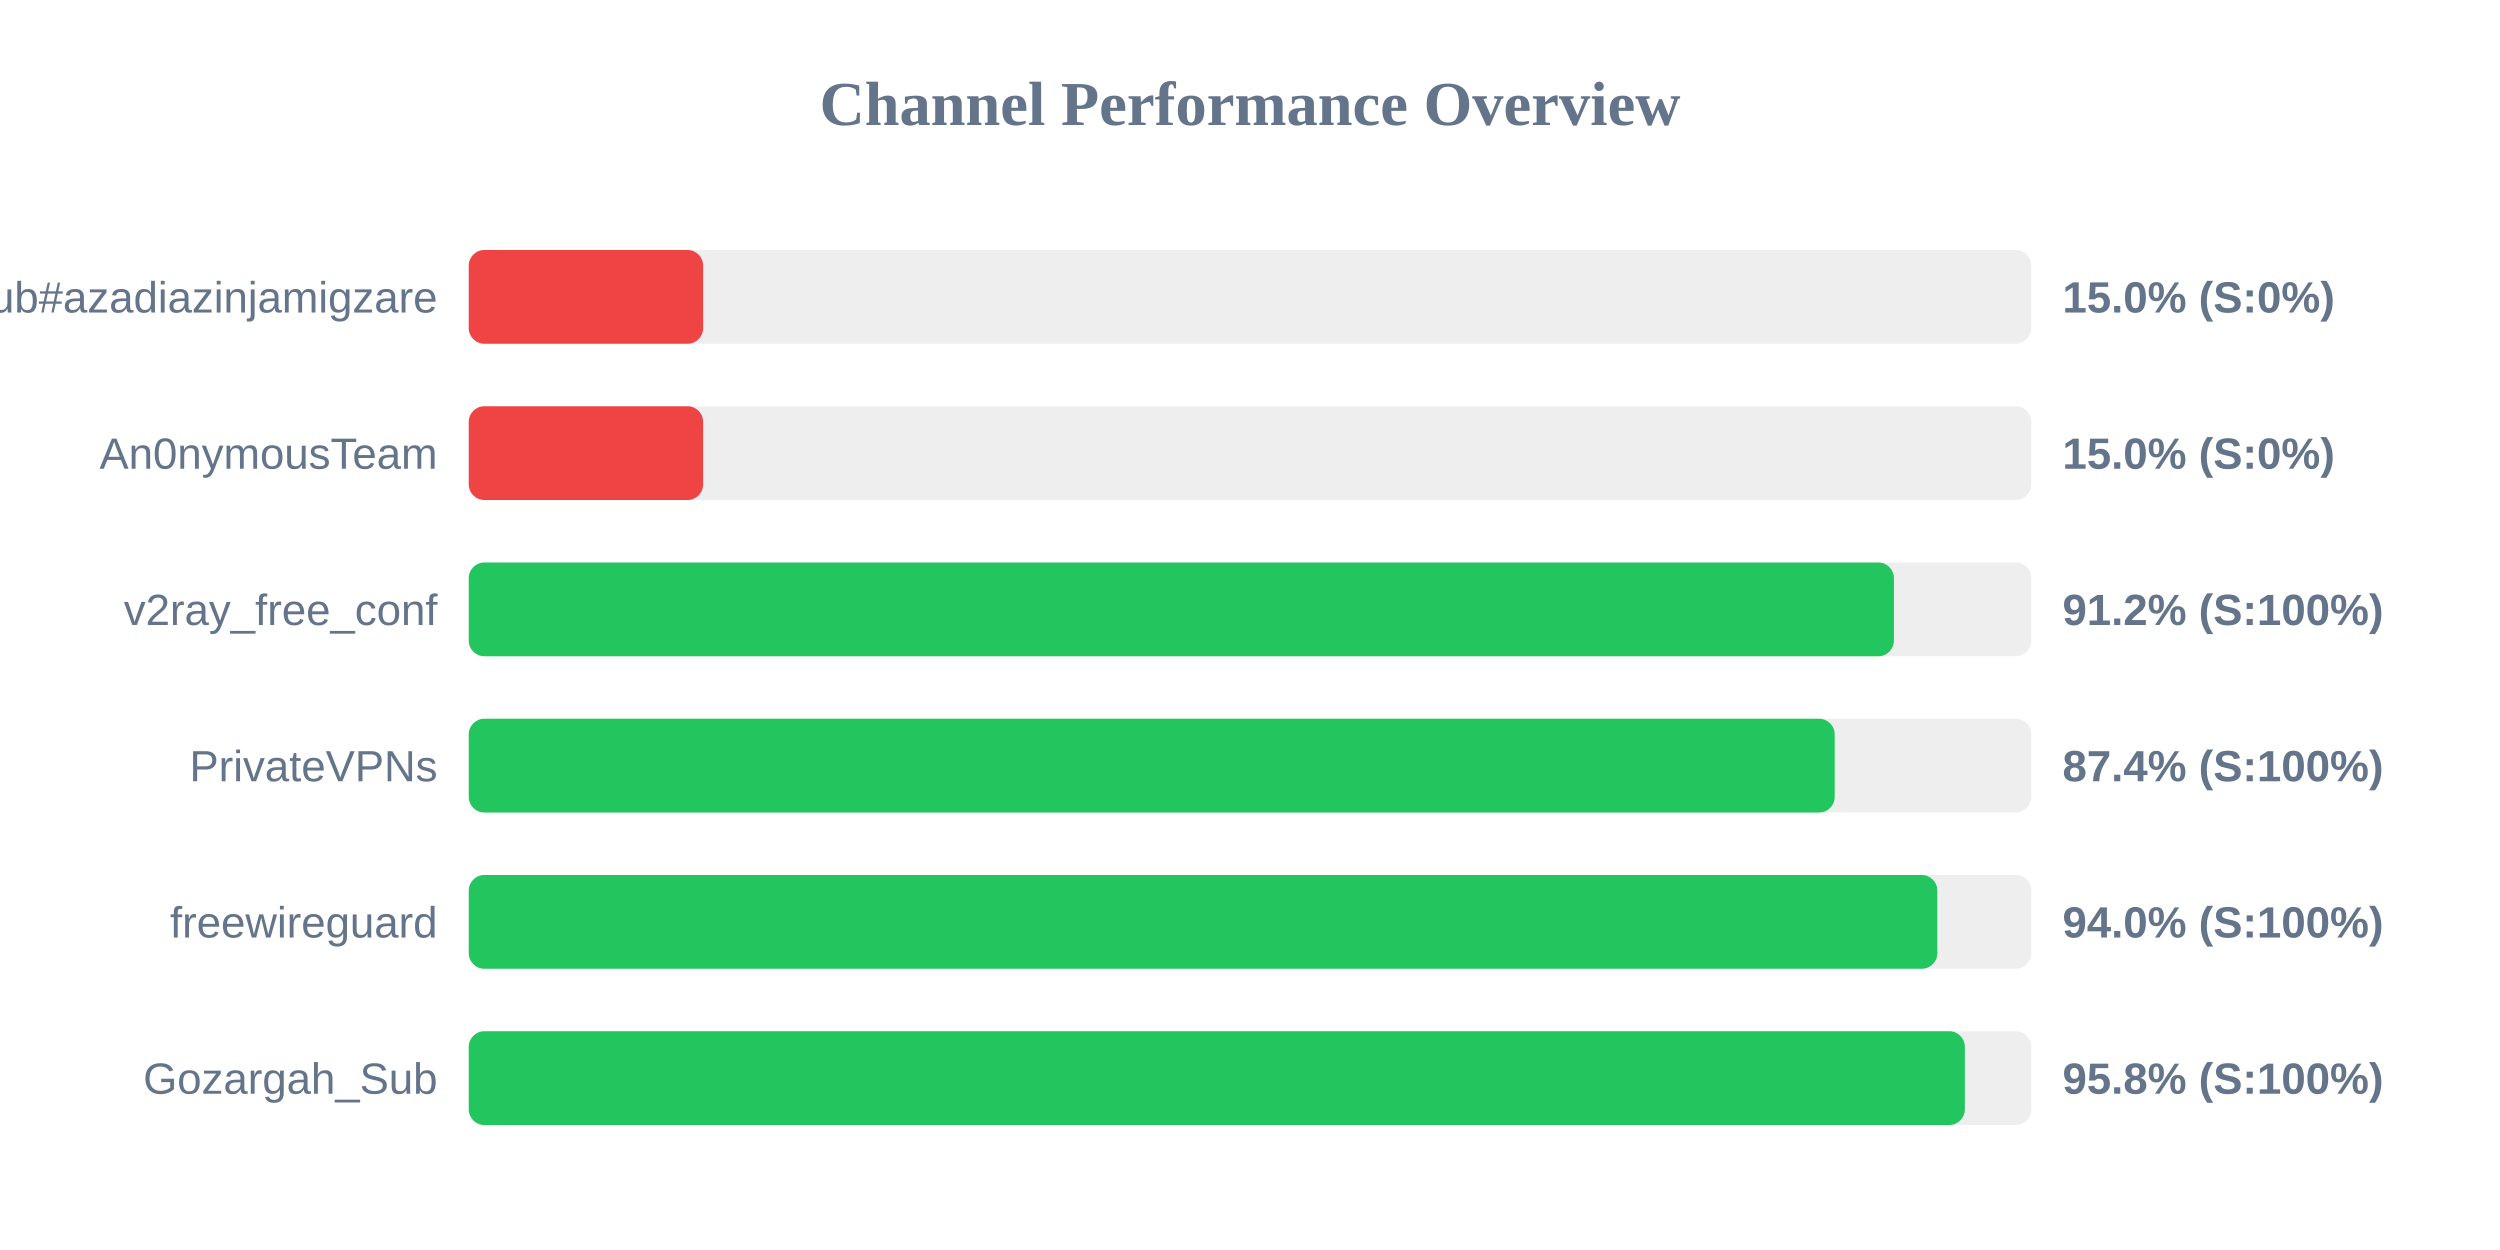
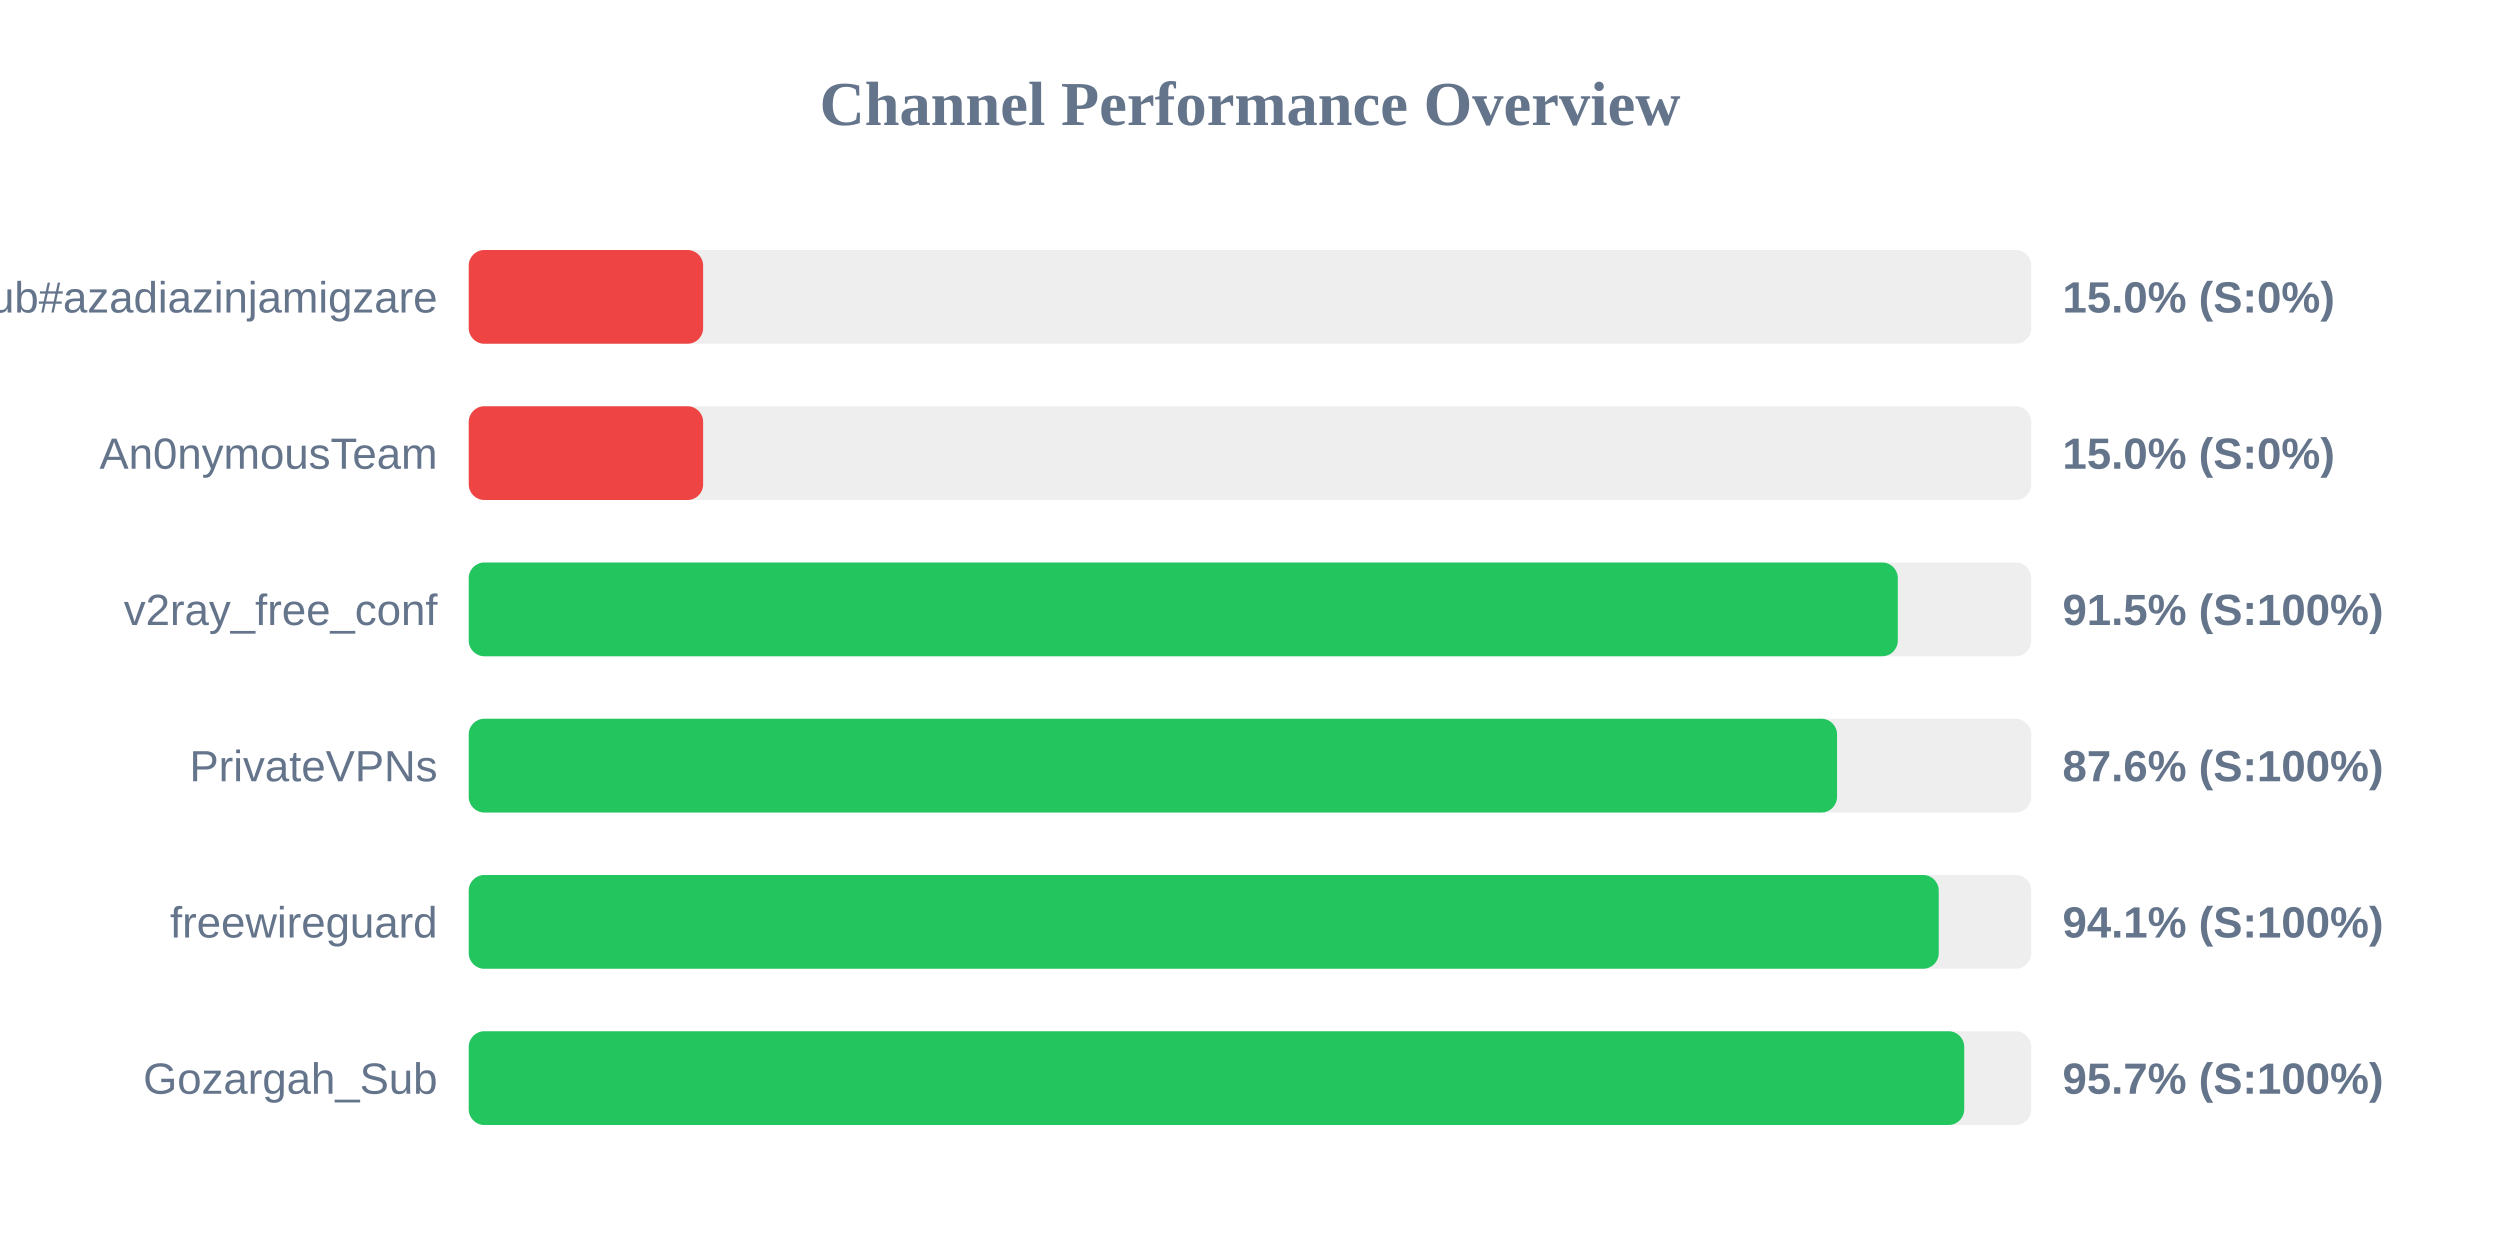
<svg xmlns="http://www.w3.org/2000/svg" width="800" height="400" version="1.1">
  <style>
        .row { font: 14px Arial; fill: #64748b; }
        .score { font: bold 14px Arial; fill: #64748b; }
    </style>
  <text x="400" y="40" text-anchor="middle" font-size="20px" font-weight="bold" fill="#64748b">Channel Performance Overview</text>
  <rect x="150" y="80" width="500" height="30" fill="#eee" rx="5" />
  <rect x="150" y="80" width="75.0" height="30" fill="#ef4444" rx="5" />
  <text x="140" y="100" text-anchor="end" class="row">Sub#azadiazinjamigzare</text>
  <text x="660" y="100" text-anchor="start" class="score">15.0% (S:0%)</text>
  <rect x="150" y="130" width="500" height="30" fill="#eee" rx="5" />
  <rect x="150" y="130" width="75.0" height="30" fill="#ef4444" rx="5" />
  <text x="140" y="150" text-anchor="end" class="row">An0nymousTeam</text>
  <text x="660" y="150" text-anchor="start" class="score">15.0% (S:0%)</text>
  <rect x="150" y="180" width="500" height="30" fill="#eee" rx="5" />
-   <rect x="150" y="180" width="456.05" height="30" fill="#22c55e" rx="5" />
+   <rect x="150" y="180" width="457.3" height="30" fill="#22c55e" rx="5" />
  <text x="140" y="200" text-anchor="end" class="row">v2ray_free_conf</text>
-   <text x="660" y="200" text-anchor="start" class="score">91.2% (S:100%)</text>
+   <text x="660" y="200" text-anchor="start" class="score">91.5% (S:100%)</text>
  <rect x="150" y="230" width="500" height="30" fill="#eee" rx="5" />
-   <rect x="150" y="230" width="437.1" height="30" fill="#22c55e" rx="5" />
+   <rect x="150" y="230" width="437.85" height="30" fill="#22c55e" rx="5" />
  <text x="140" y="250" text-anchor="end" class="row">PrivateVPNs</text>
-   <text x="660" y="250" text-anchor="start" class="score">87.4% (S:100%)</text>
+   <text x="660" y="250" text-anchor="start" class="score">87.6% (S:100%)</text>
  <rect x="150" y="280" width="500" height="30" fill="#eee" rx="5" />
-   <rect x="150" y="280" width="469.95" height="30" fill="#22c55e" rx="5" />
+   <rect x="150" y="280" width="470.4" height="30" fill="#22c55e" rx="5" />
  <text x="140" y="300" text-anchor="end" class="row">freewireguard</text>
-   <text x="660" y="300" text-anchor="start" class="score">94.0% (S:100%)</text>
+   <text x="660" y="300" text-anchor="start" class="score">94.1% (S:100%)</text>
  <rect x="150" y="330" width="500" height="30" fill="#eee" rx="5" />
-   <rect x="150" y="330" width="478.75" height="30" fill="#22c55e" rx="5" />
+   <rect x="150" y="330" width="478.55" height="30" fill="#22c55e" rx="5" />
  <text x="140" y="350" text-anchor="end" class="row">Gozargah_Sub</text>
-   <text x="660" y="350" text-anchor="start" class="score">95.8% (S:100%)</text>
+   <text x="660" y="350" text-anchor="start" class="score">95.7% (S:100%)</text>
</svg>
